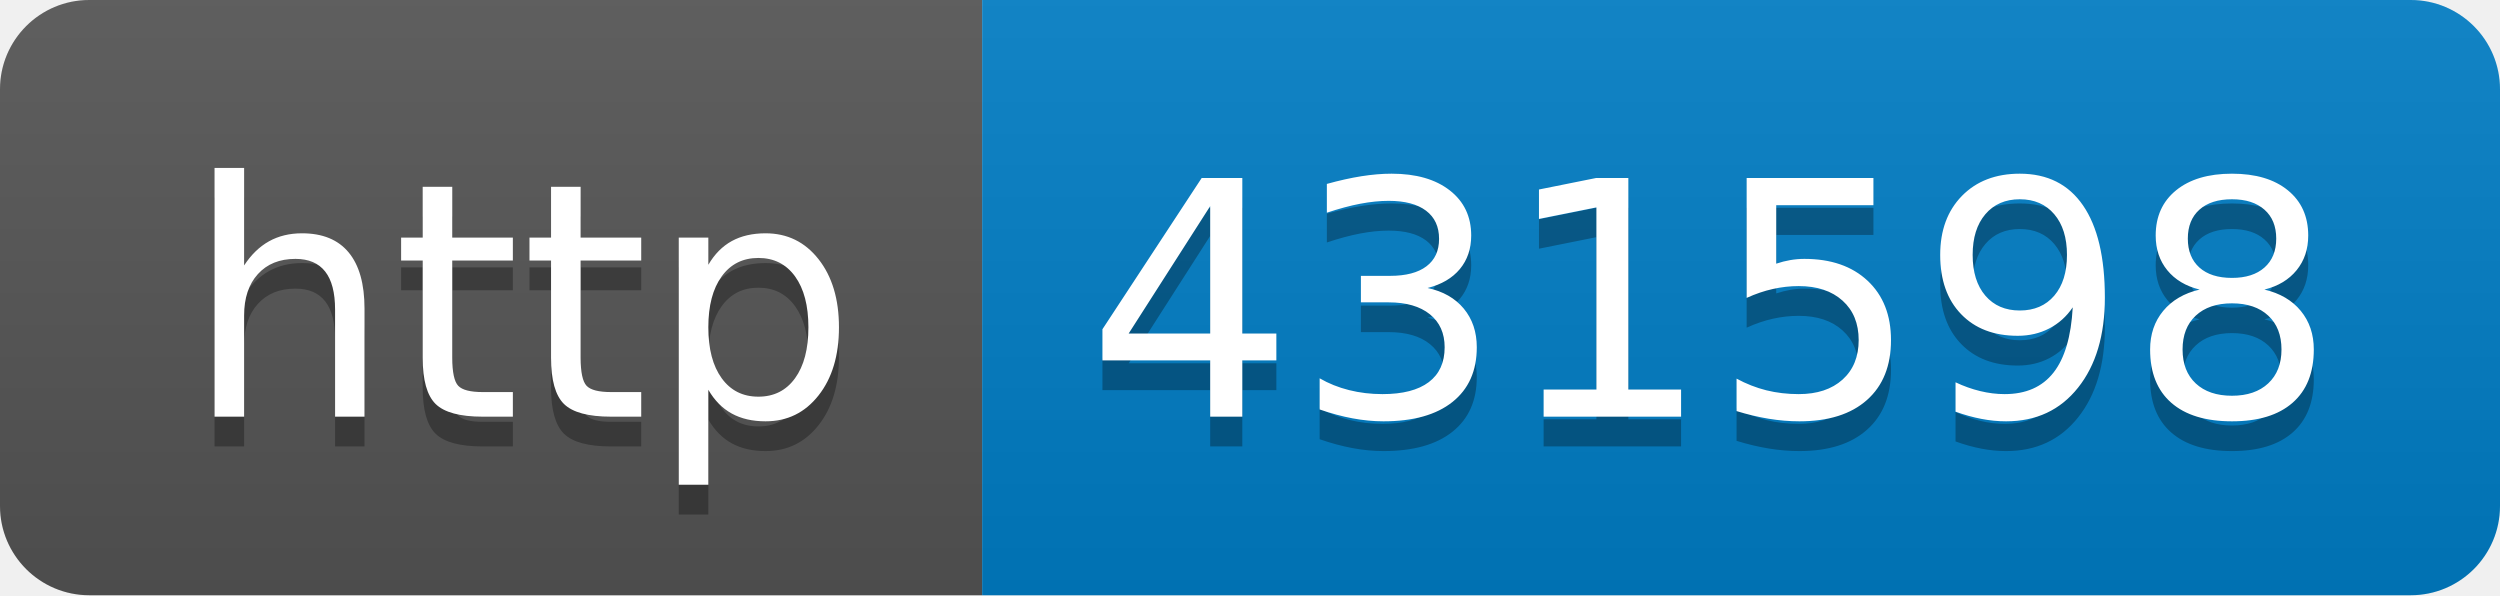
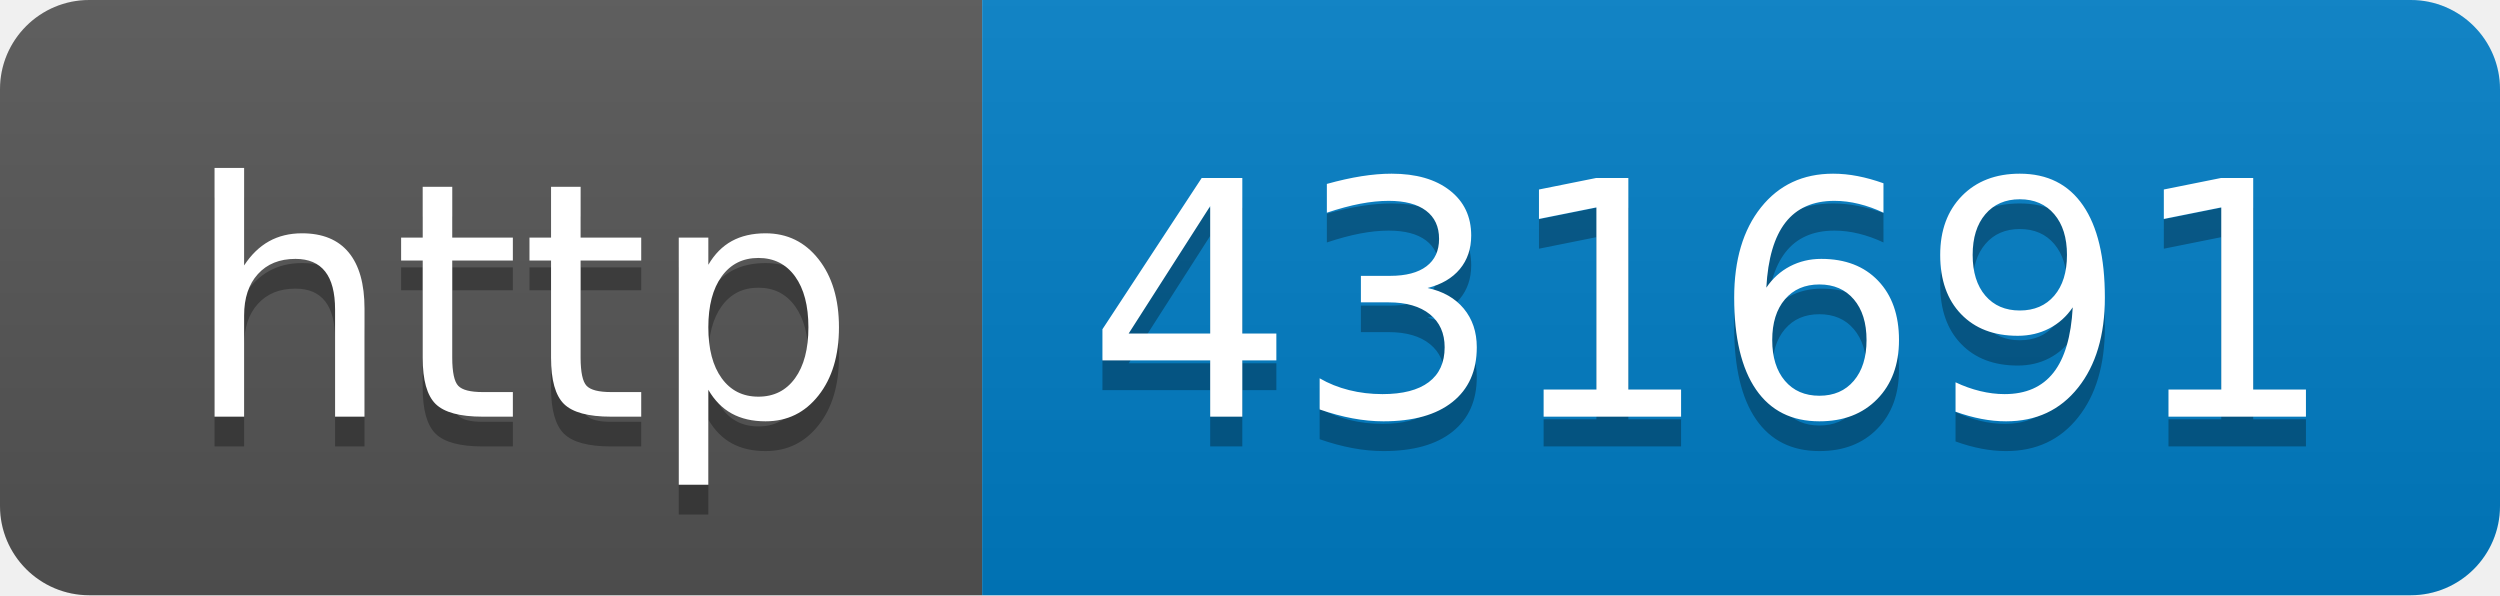
- <svg xmlns="http://www.w3.org/2000/svg" width="84" height="20" role="img" aria-label="http: 431598">
+ <svg xmlns="http://www.w3.org/2000/svg" width="84" height="20" role="img" aria-label="http: 431691">
  <linearGradient id="s" x2="0" y2="100%">
    <stop offset="0" stop-color="#bbb" stop-opacity=".1" />
    <stop offset="1" stop-opacity=".1" />
  </linearGradient>
  <clipPath id="r">
    <rect width="84" height="20" rx="3" fill="#fff" />
  </clipPath>
  <g clip-path="url(#r)">
    <rect width="33" height="20" fill="#555" />
    <rect x="33" width="51" height="20" fill="#007ec6" />
    <rect width="84" height="20" fill="url(#s)" />
  </g>
  <g fill="#fff" text-anchor="middle" font-family="Verdana,Geneva,DejaVu Sans,sans-serif" text-rendering="geometricPrecision" font-size="110">
    <text aria-hidden="true" x="175" y="150" fill="#010101" fill-opacity=".3" transform="scale(.1)" textLength="230">http</text>
    <text x="175" y="140" transform="scale(.1)" fill="#fff" textLength="230">http</text>
-     <text aria-hidden="true" x="575" y="150" fill="#010101" fill-opacity=".3" transform="scale(.1)" textLength="410">431598</text>
-     <text x="575" y="140" transform="scale(.1)" fill="#fff" textLength="410">431598</text>
+     <text aria-hidden="true" x="575" y="150" fill="#010101" fill-opacity=".3" transform="scale(.1)" textLength="410">431691</text>
+     <text x="575" y="140" transform="scale(.1)" fill="#fff" textLength="410">431691</text>
  </g>
</svg>
